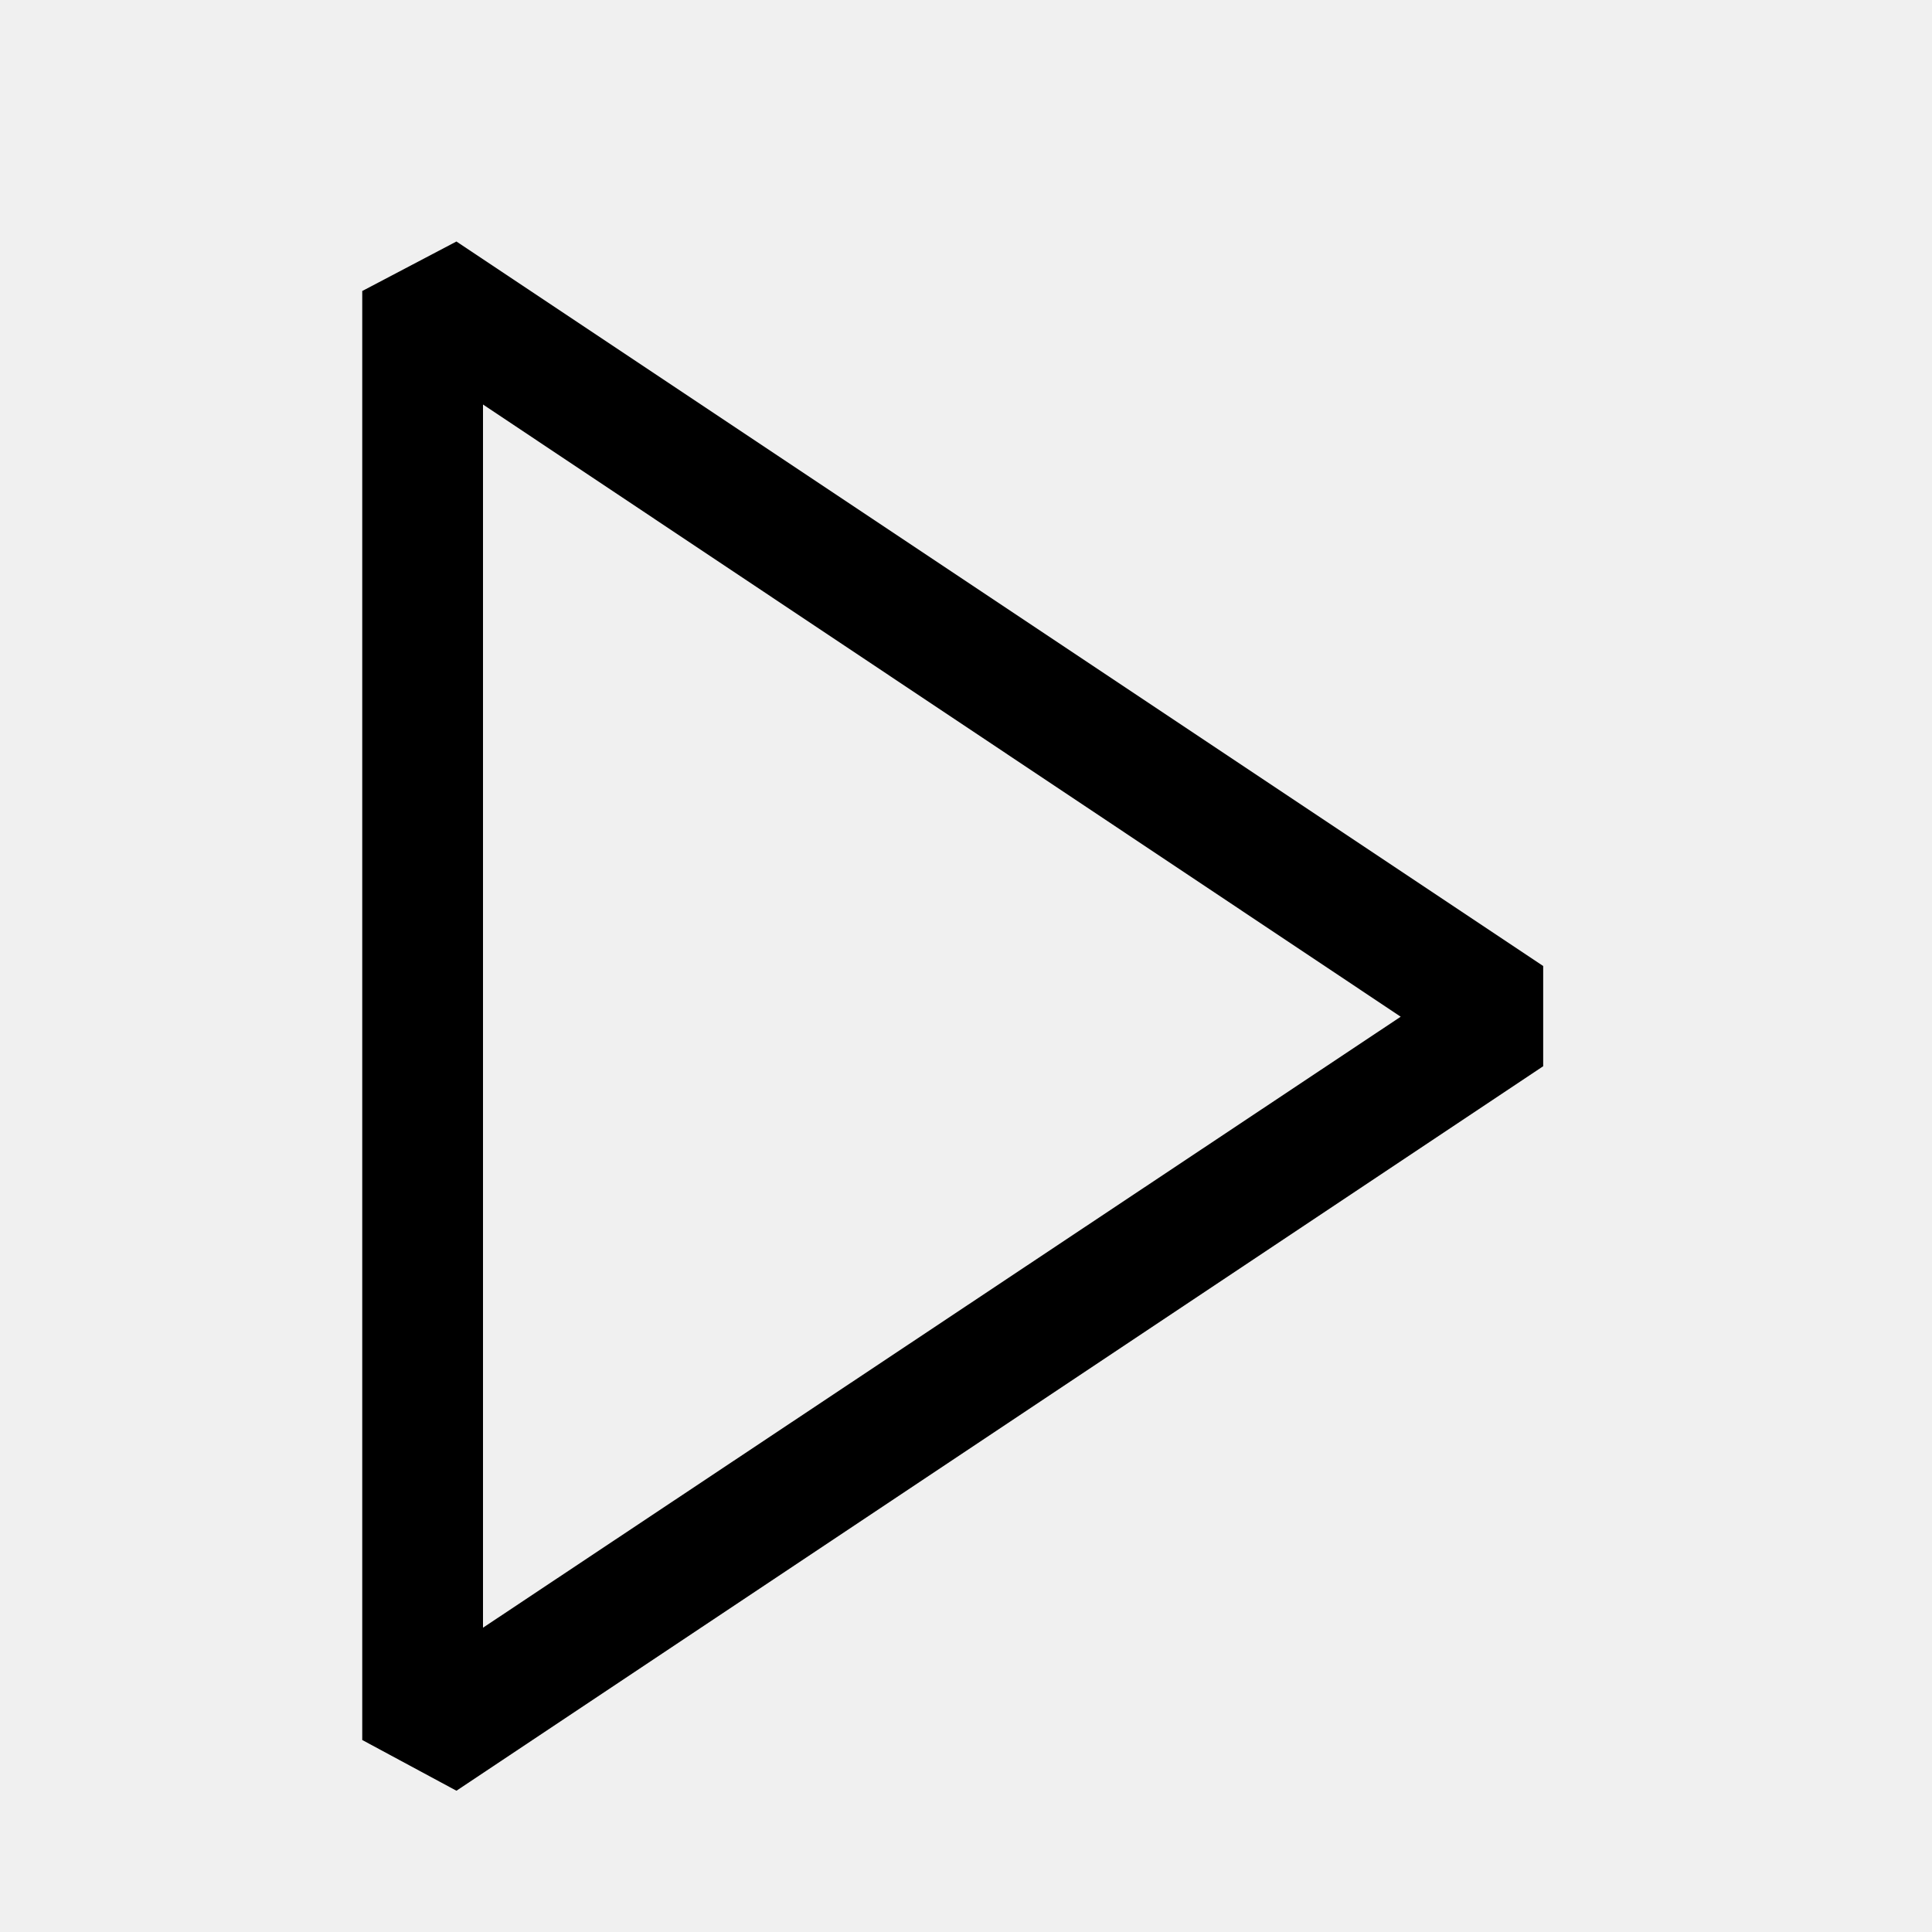
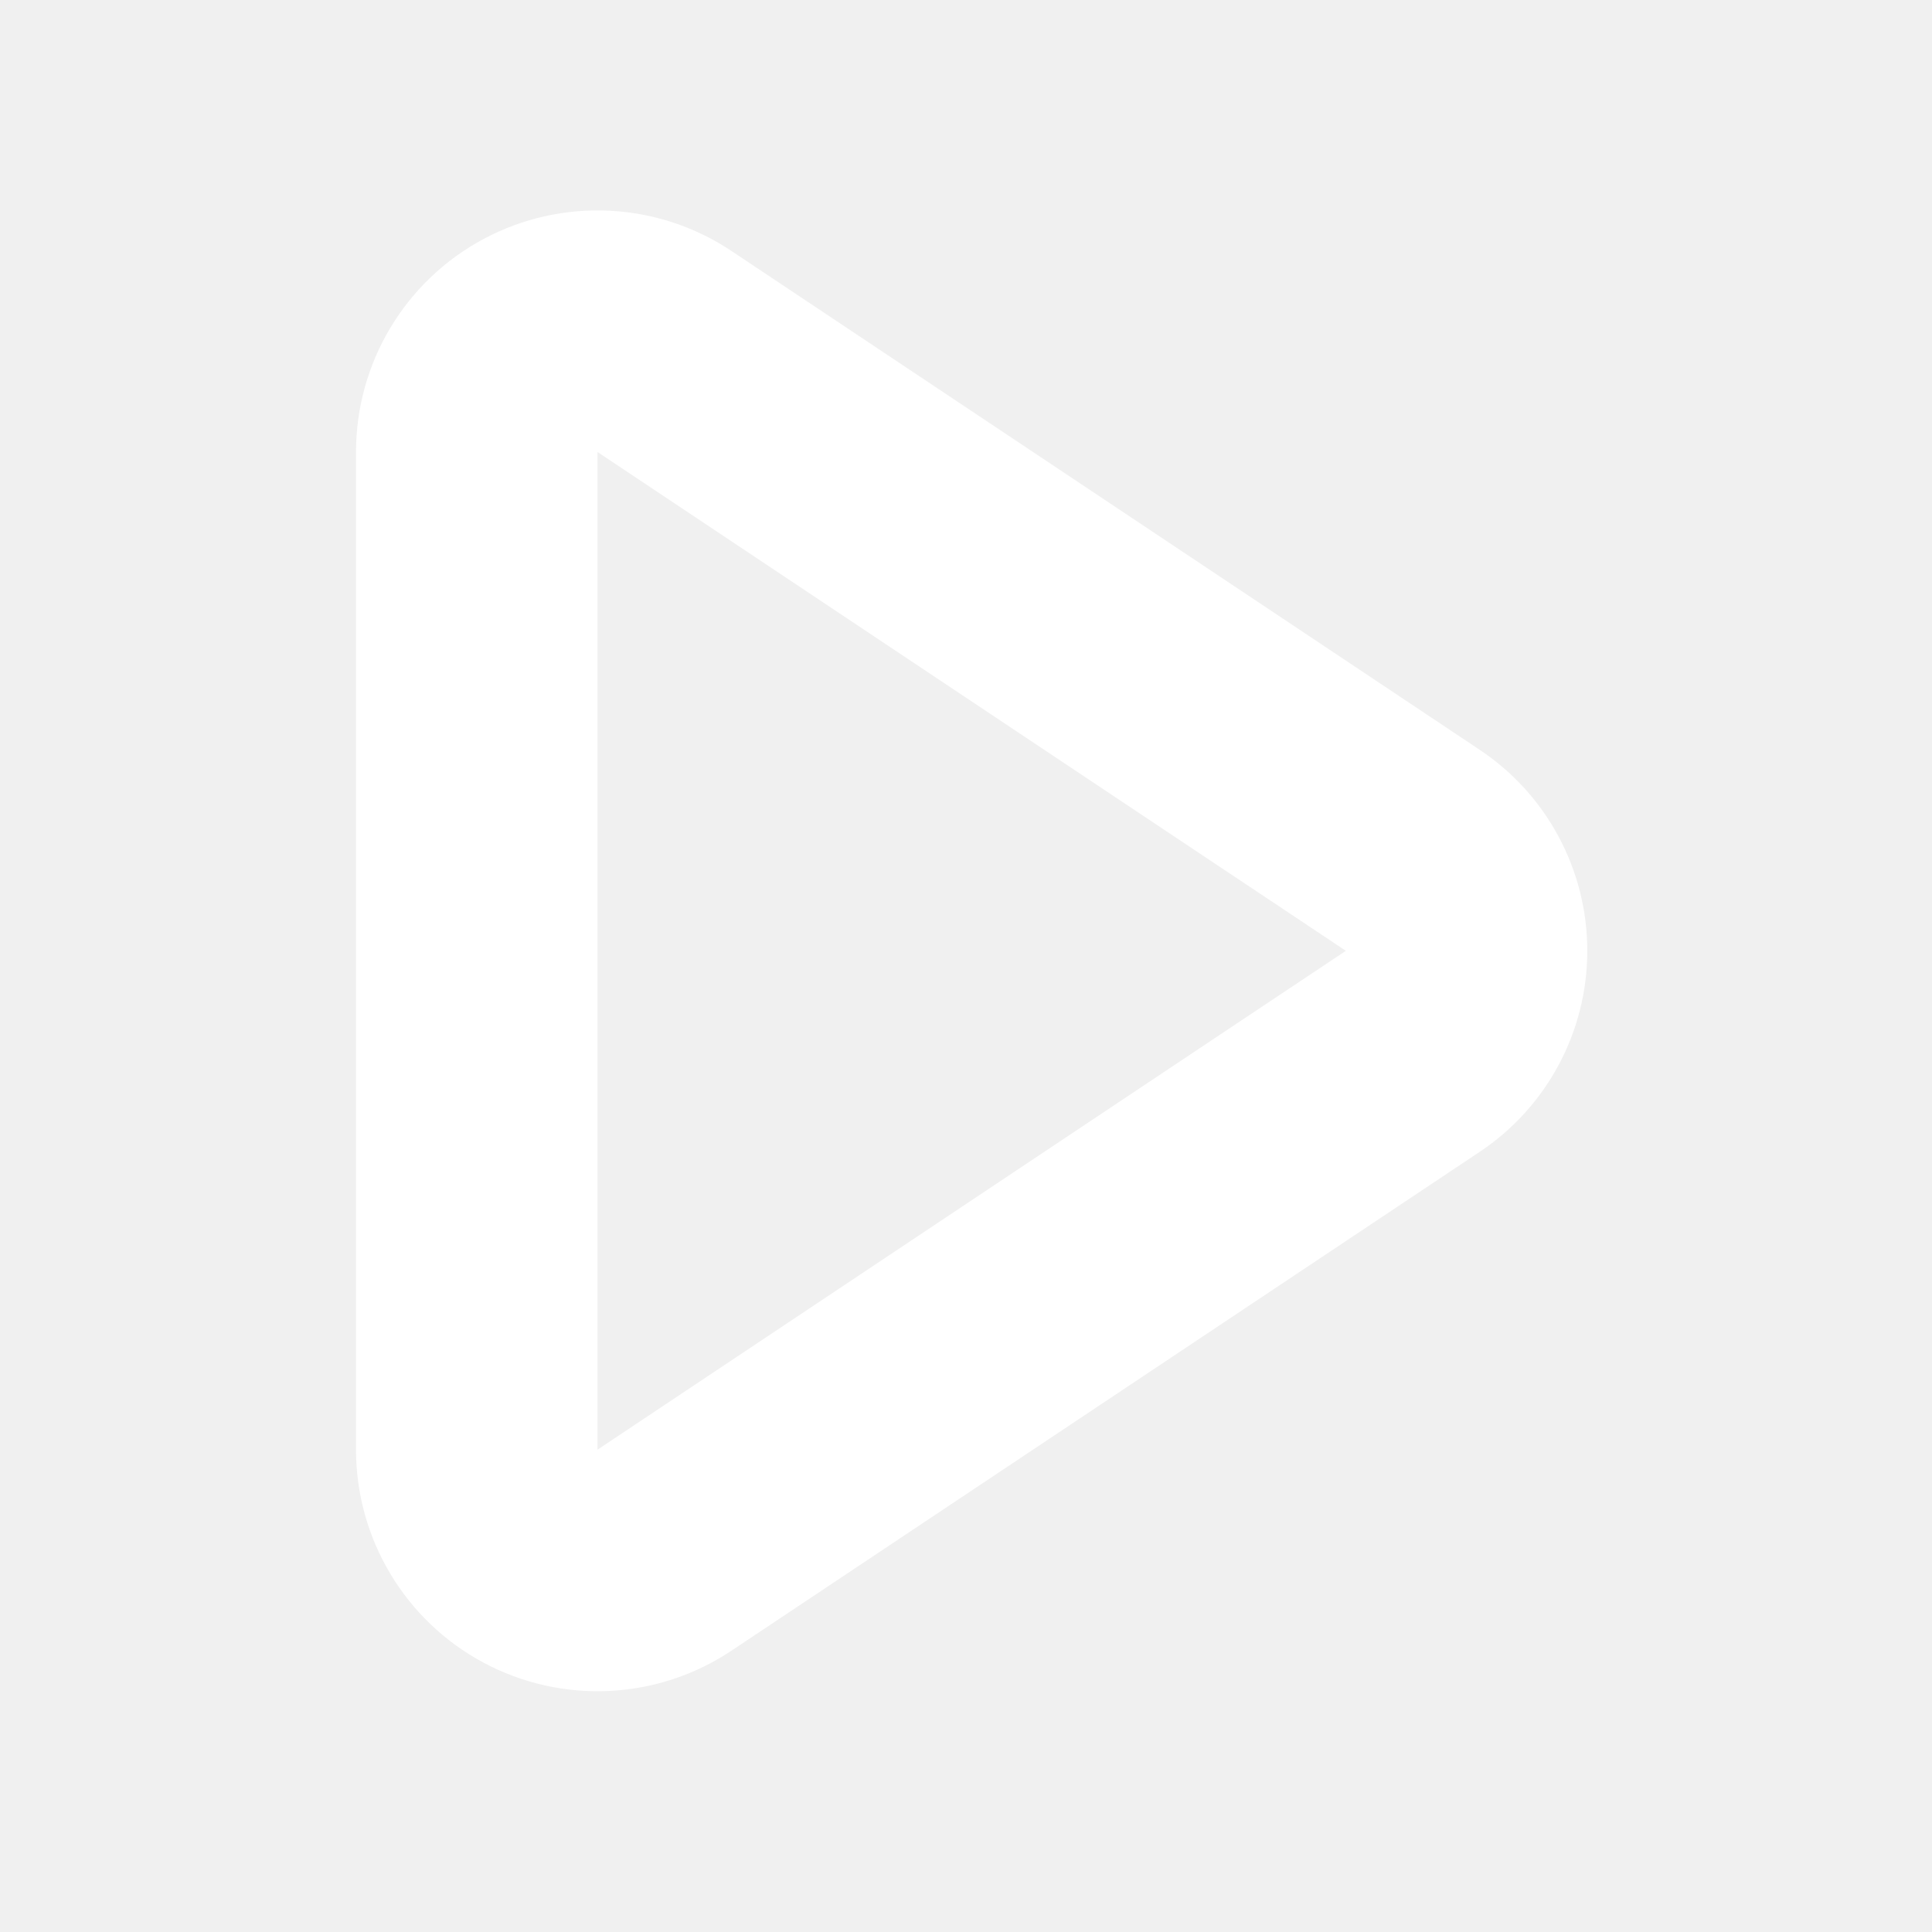
- <svg xmlns="http://www.w3.org/2000/svg" width="16" height="16" viewBox="0 0 16 16" fill="currentColor">
-   <path d="M3.78 2L3 2.41v12l.78.42 9-6V8l-9-6zM4 13.48V3.35l7.6 5.07L4 13.48z" />
+ <svg xmlns="http://www.w3.org/2000/svg" width="32" height="32" xml:space="preserve">
+   <path transform="translate(-16.3333, -16.3333) scale(2)" id="_15-Right" fill="white" d="m20.422,14.377l-6.198,-4.132c-0.613,-0.409 -1.402,-0.447 -2.053,-0.099c-0.65,0.348 -1.056,1.026 -1.056,1.764l0,8.262c0,0.738 0.406,1.416 1.056,1.764c0.651,0.348 1.44,0.31 2.053,-0.099l6.198,-4.132c0.556,-0.371 0.89,-0.995 0.89,-1.664c0,-0.669 -0.334,-1.293 -0.89,-1.664zm-7.307,-2.467c0,0 6.197,4.131 6.197,4.131c0,0 -6.197,4.131 -6.197,4.131c0,0 0,-8.262 0,-8.262z" />
</svg>
